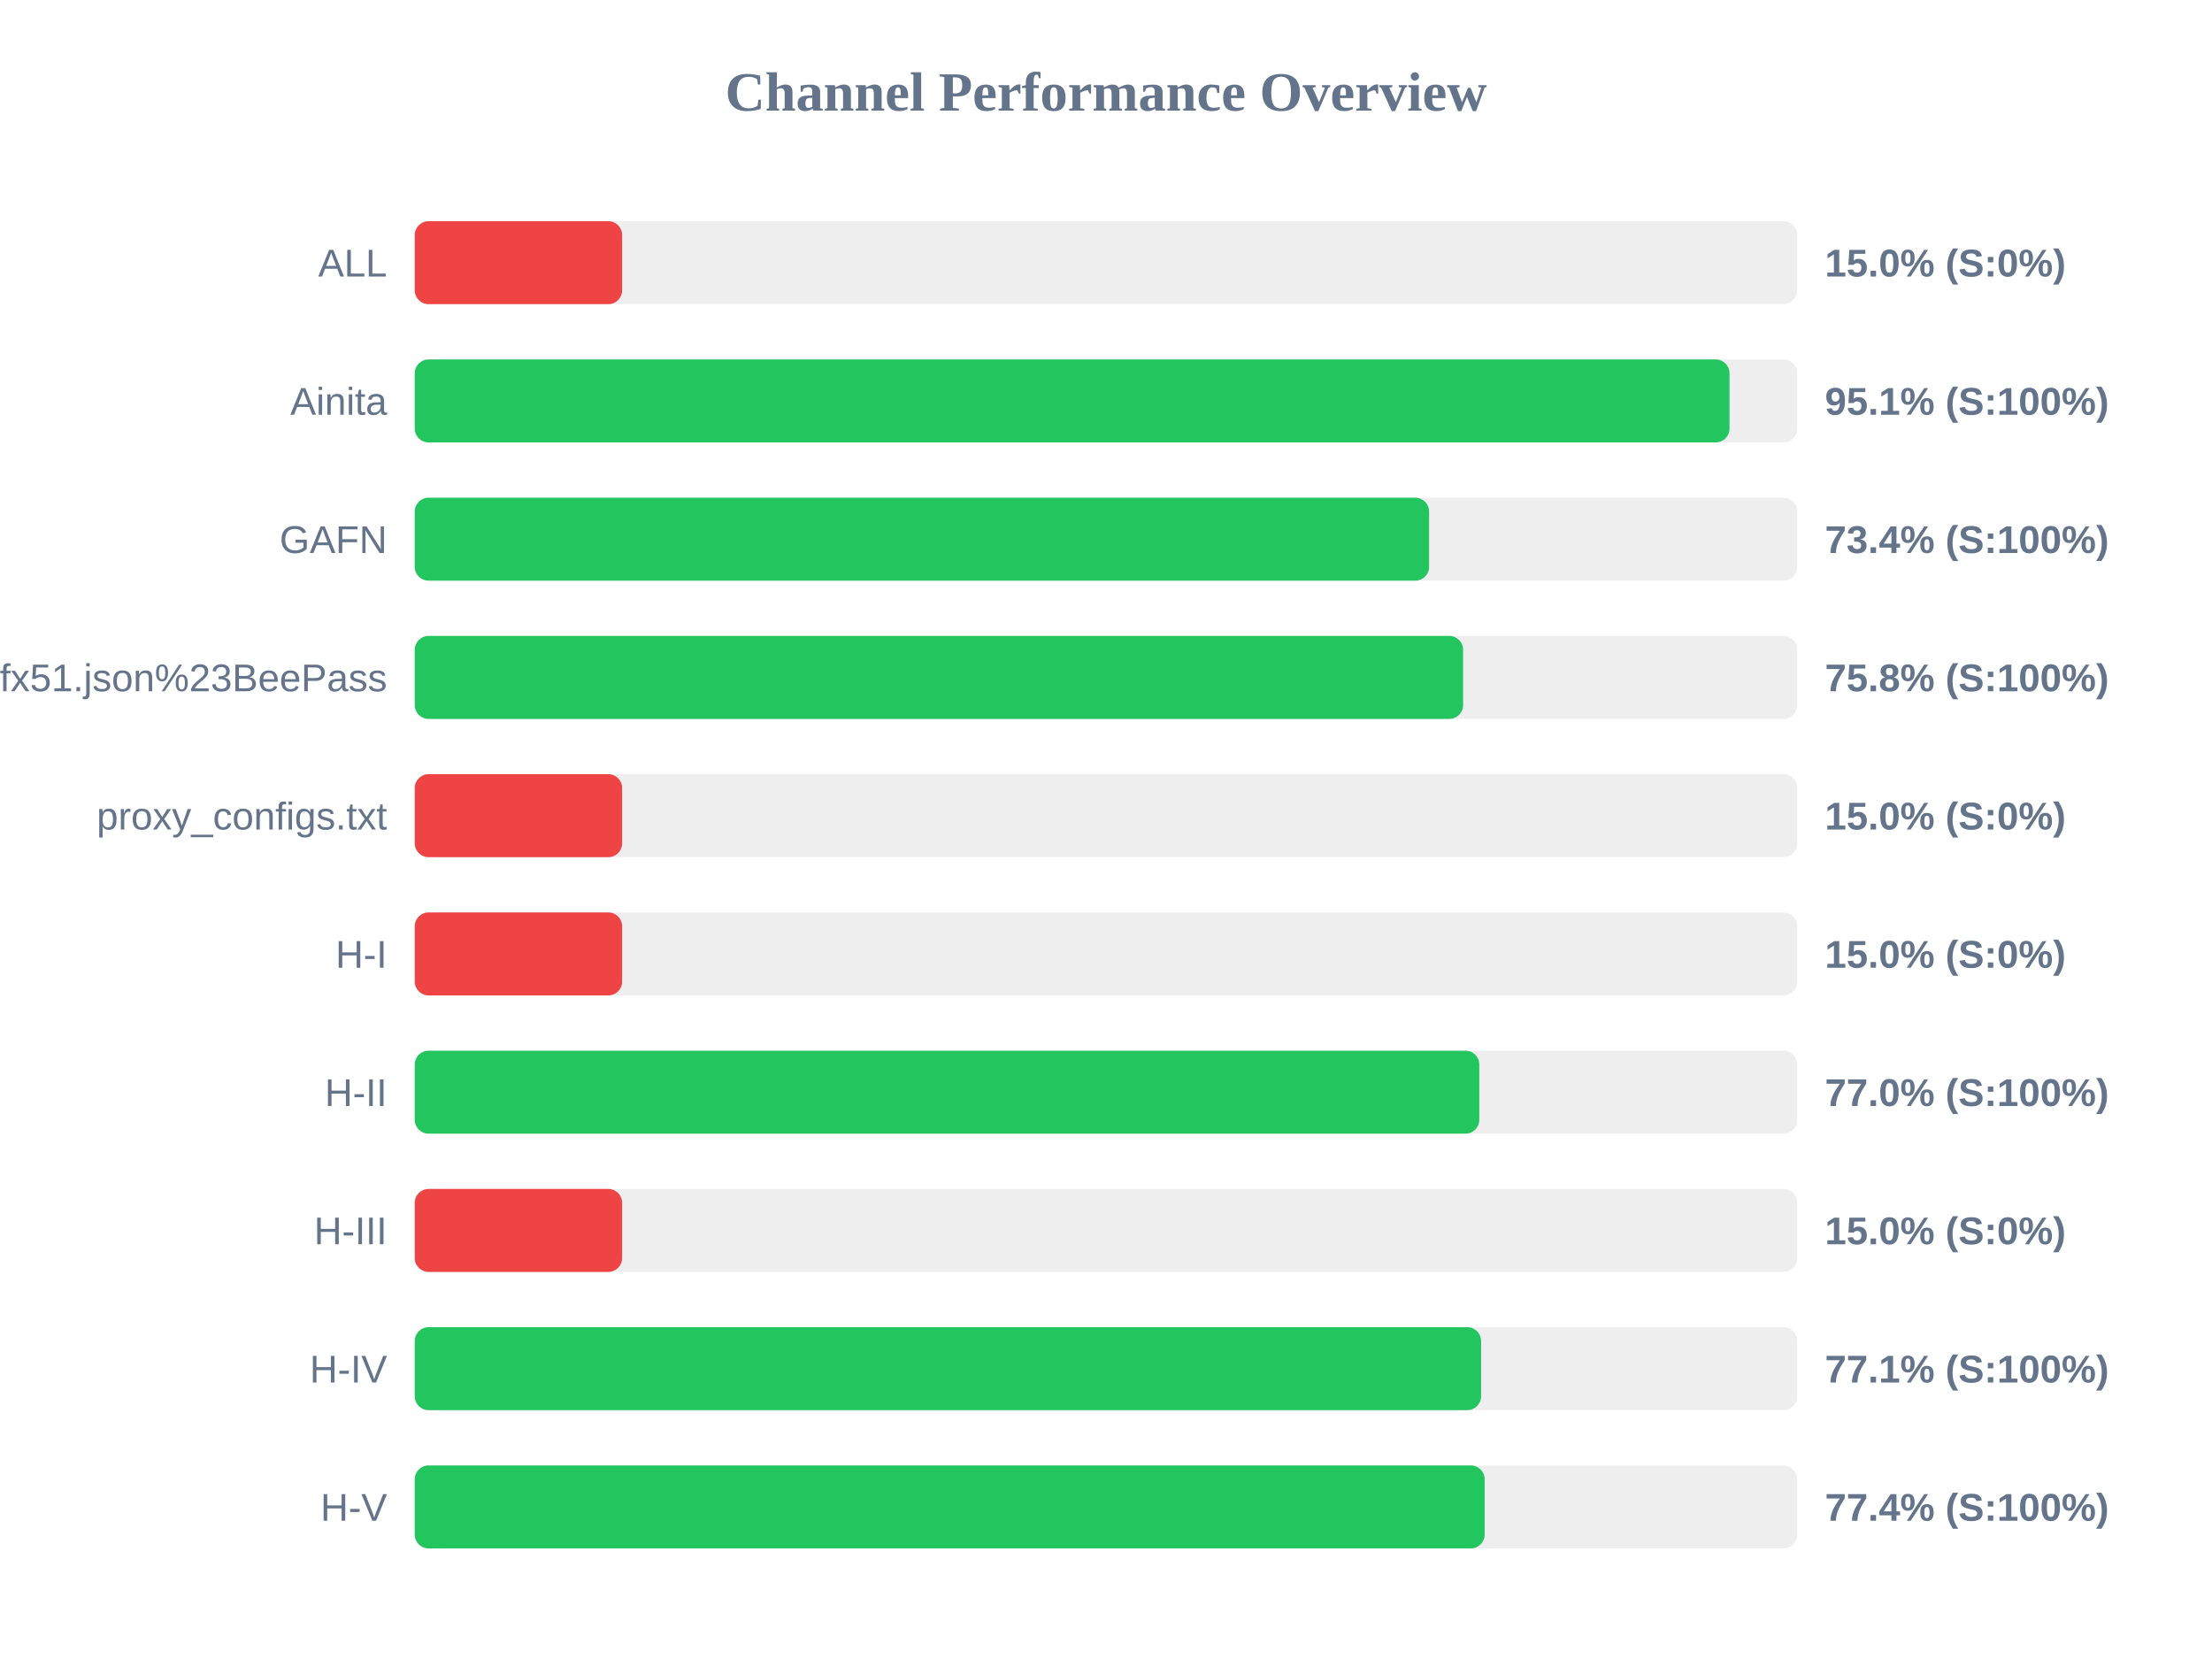
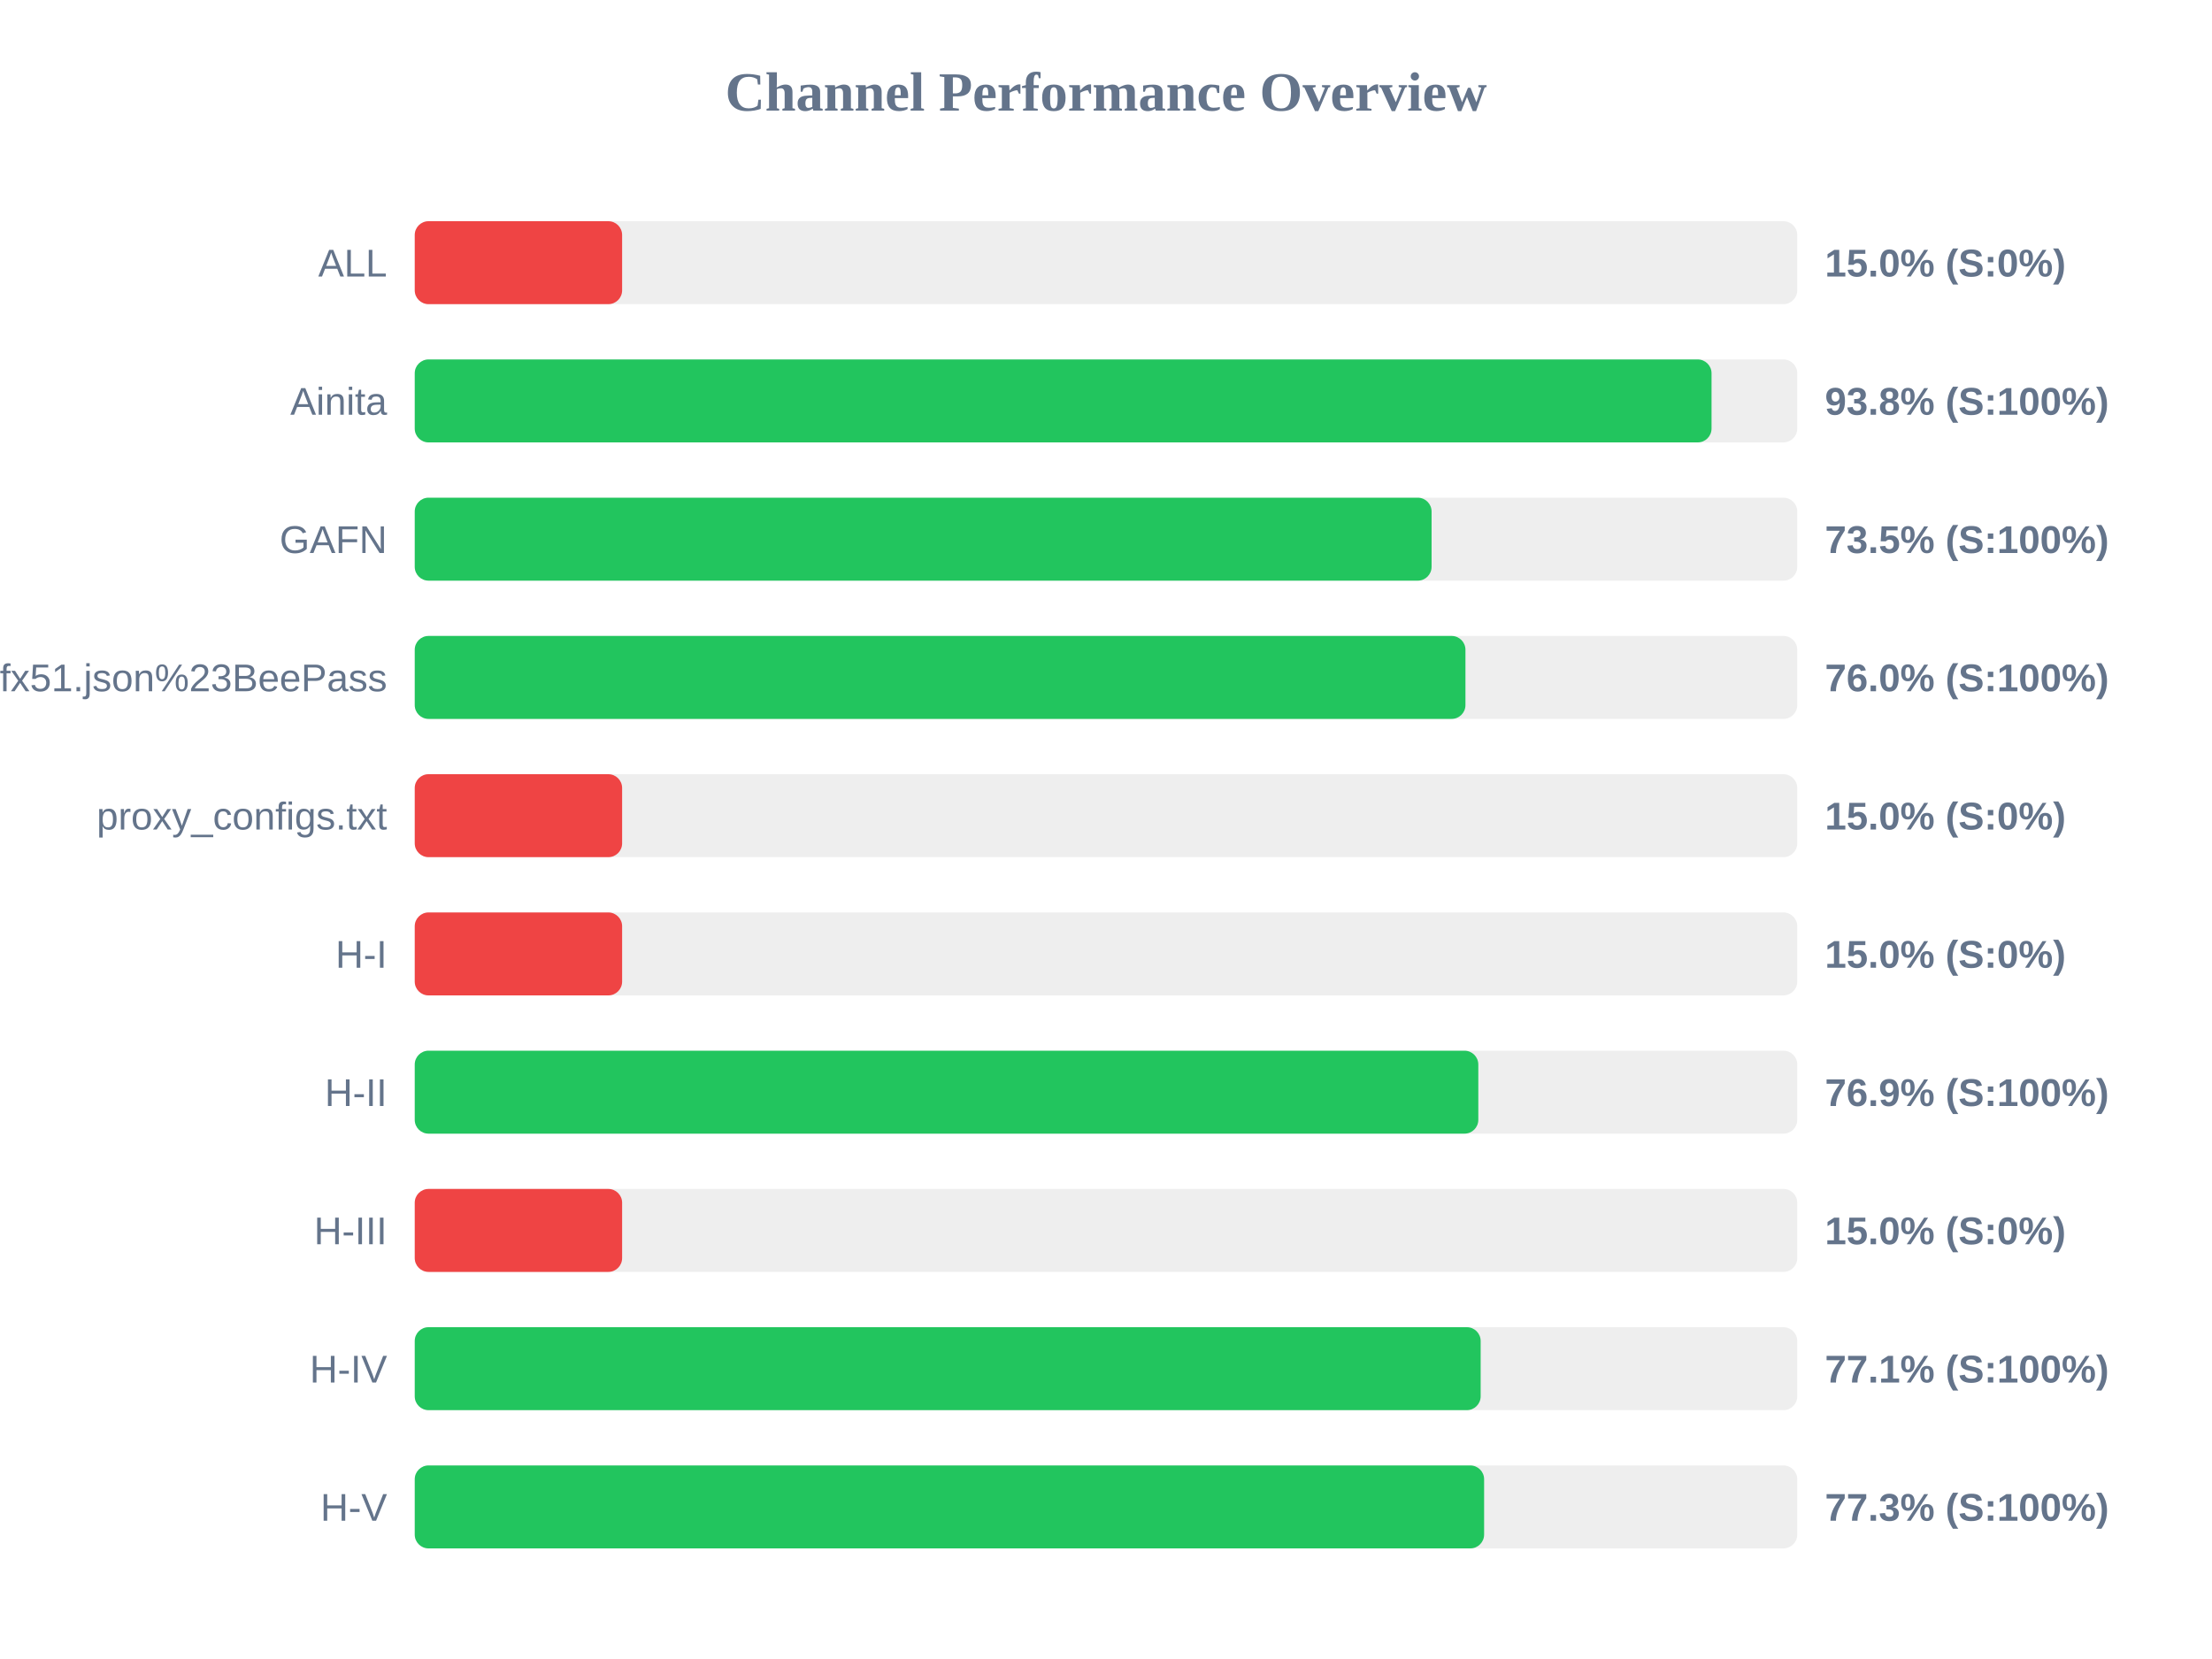
<svg xmlns="http://www.w3.org/2000/svg" width="800" height="600" version="1.1">
  <style>
        .row { font: 14px Arial; fill: #64748b; }
        .score { font: bold 14px Arial; fill: #64748b; }
    </style>
  <text x="400" y="40" text-anchor="middle" font-size="20px" font-weight="bold" fill="#64748b">Channel Performance Overview</text>
  <rect x="150" y="80" width="500" height="30" fill="#eee" rx="5" />
  <rect x="150" y="80" width="75.0" height="30" fill="#ef4444" rx="5" />
  <text x="140" y="100" text-anchor="end" class="row">ALL</text>
  <text x="660" y="100" text-anchor="start" class="score">15.0% (S:0%)</text>
  <rect x="150" y="130" width="500" height="30" fill="#eee" rx="5" />
-   <rect x="150" y="130" width="475.5" height="30" fill="#22c55e" rx="5" />
+   <rect x="150" y="130" width="469.0" height="30" fill="#22c55e" rx="5" />
  <text x="140" y="150" text-anchor="end" class="row">Ainita</text>
-   <text x="660" y="150" text-anchor="start" class="score">95.1% (S:100%)</text>
+   <text x="660" y="150" text-anchor="start" class="score">93.8% (S:100%)</text>
  <rect x="150" y="180" width="500" height="30" fill="#eee" rx="5" />
-   <rect x="150" y="180" width="366.85" height="30" fill="#22c55e" rx="5" />
+   <rect x="150" y="180" width="367.75" height="30" fill="#22c55e" rx="5" />
  <text x="140" y="200" text-anchor="end" class="row">GAFN</text>
-   <text x="660" y="200" text-anchor="start" class="score">73.4% (S:100%)</text>
+   <text x="660" y="200" text-anchor="start" class="score">73.5% (S:100%)</text>
  <rect x="150" y="230" width="500" height="30" fill="#eee" rx="5" />
-   <rect x="150" y="230" width="379.15" height="30" fill="#22c55e" rx="5" />
+   <rect x="150" y="230" width="380.0" height="30" fill="#22c55e" rx="5" />
  <text x="140" y="250" text-anchor="end" class="row">sub?s=ssconf%3A%2F%2Fs3.amazonaws.com%2Fbeedynconprd%2Fzf38bv6oxi1nv3wfkpmxyfl8yj5fargza3foantoalu16vznl0ckxx7bgf1ufx51.json%23BeePass</text>
-   <text x="660" y="250" text-anchor="start" class="score">75.8% (S:100%)</text>
+   <text x="660" y="250" text-anchor="start" class="score">76.0% (S:100%)</text>
  <rect x="150" y="280" width="500" height="30" fill="#eee" rx="5" />
  <rect x="150" y="280" width="75.0" height="30" fill="#ef4444" rx="5" />
  <text x="140" y="300" text-anchor="end" class="row">proxy_configs.txt</text>
  <text x="660" y="300" text-anchor="start" class="score">15.0% (S:0%)</text>
  <rect x="150" y="330" width="500" height="30" fill="#eee" rx="5" />
  <rect x="150" y="330" width="75.0" height="30" fill="#ef4444" rx="5" />
  <text x="140" y="350" text-anchor="end" class="row">H-I</text>
  <text x="660" y="350" text-anchor="start" class="score">15.0% (S:0%)</text>
  <rect x="150" y="380" width="500" height="30" fill="#eee" rx="5" />
-   <rect x="150" y="380" width="385.0" height="30" fill="#22c55e" rx="5" />
+   <rect x="150" y="380" width="384.65" height="30" fill="#22c55e" rx="5" />
  <text x="140" y="400" text-anchor="end" class="row">H-II</text>
-   <text x="660" y="400" text-anchor="start" class="score">77.0% (S:100%)</text>
+   <text x="660" y="400" text-anchor="start" class="score">76.9% (S:100%)</text>
  <rect x="150" y="430" width="500" height="30" fill="#eee" rx="5" />
  <rect x="150" y="430" width="75.0" height="30" fill="#ef4444" rx="5" />
  <text x="140" y="450" text-anchor="end" class="row">H-III</text>
  <text x="660" y="450" text-anchor="start" class="score">15.0% (S:0%)</text>
  <rect x="150" y="480" width="500" height="30" fill="#eee" rx="5" />
-   <rect x="150" y="480" width="385.65" height="30" fill="#22c55e" rx="5" />
+   <rect x="150" y="480" width="385.5" height="30" fill="#22c55e" rx="5" />
  <text x="140" y="500" text-anchor="end" class="row">H-IV</text>
  <text x="660" y="500" text-anchor="start" class="score">77.1% (S:100%)</text>
  <rect x="150" y="530" width="500" height="30" fill="#eee" rx="5" />
-   <rect x="150" y="530" width="386.95" height="30" fill="#22c55e" rx="5" />
+   <rect x="150" y="530" width="386.75" height="30" fill="#22c55e" rx="5" />
  <text x="140" y="550" text-anchor="end" class="row">H-V</text>
-   <text x="660" y="550" text-anchor="start" class="score">77.4% (S:100%)</text>
+   <text x="660" y="550" text-anchor="start" class="score">77.3% (S:100%)</text>
</svg>
